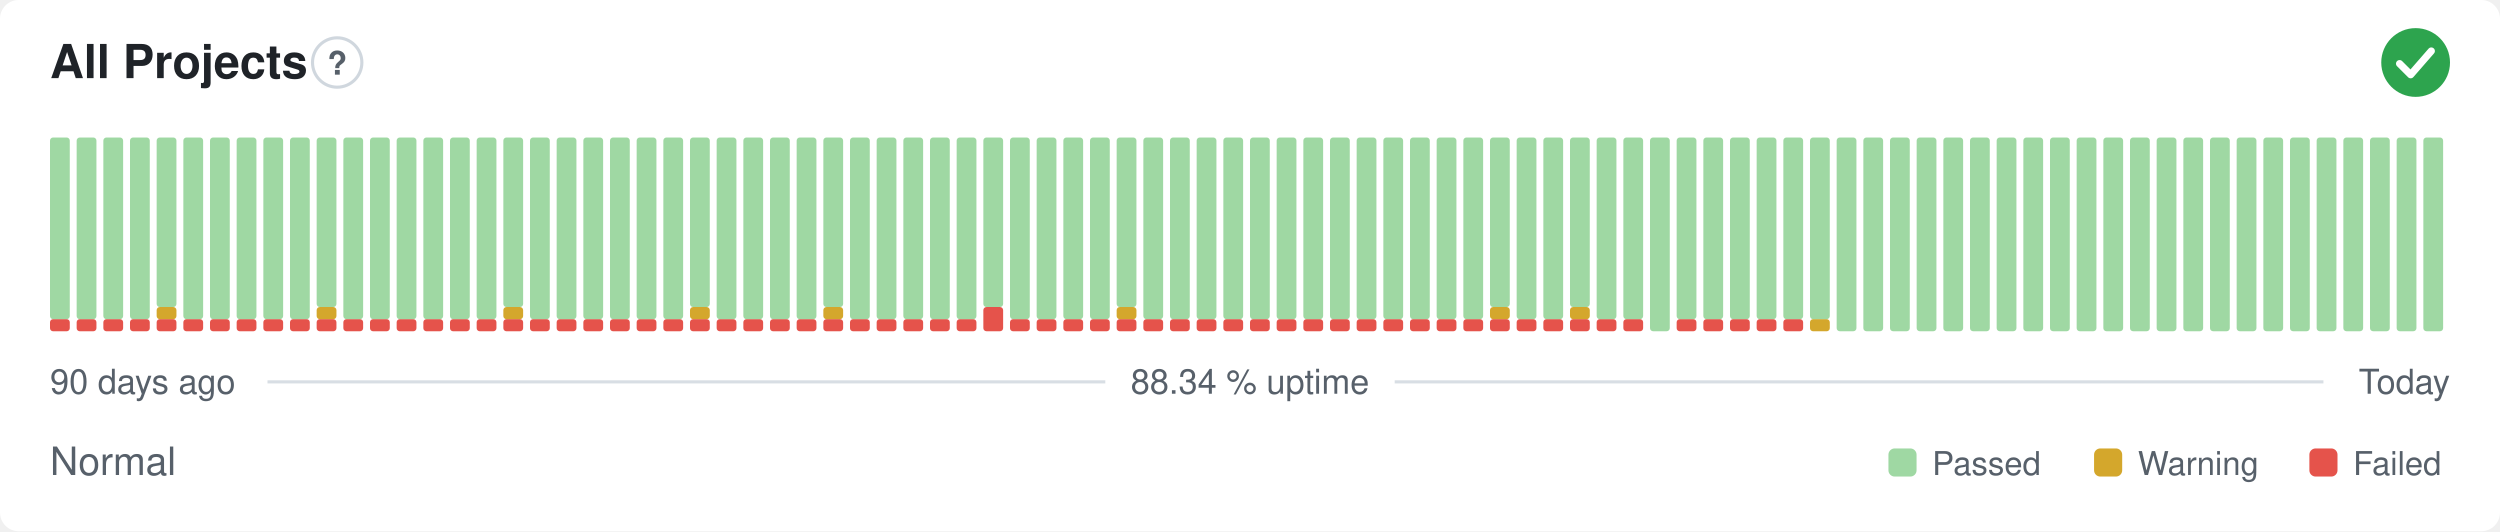
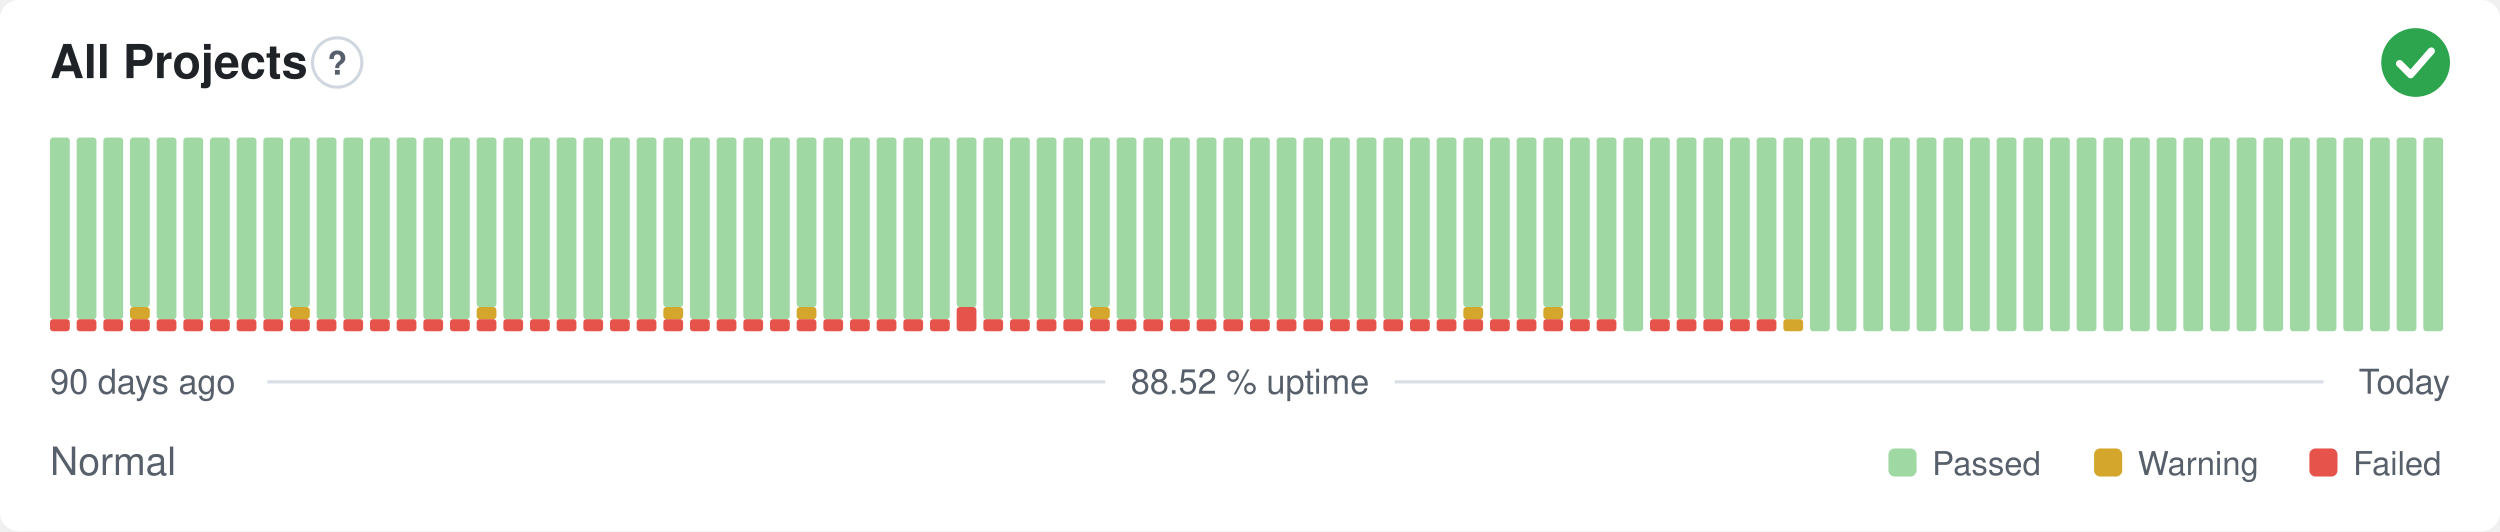
- <svg xmlns="http://www.w3.org/2000/svg" width="800" height="170" viewBox="0 0 800 170" role="img" aria-label="All Projects: Normal, 88.34 % uptime over the last 90 days" font-family="-apple-system,BlinkMacSystemFont,'Segoe UI',Helvetica,Arial,sans-serif">
+ <svg xmlns="http://www.w3.org/2000/svg" width="800" height="170" viewBox="0 0 800 170" role="img" aria-label="All Projects: Normal, 88.52 % uptime over the last 90 days" font-family="-apple-system,BlinkMacSystemFont,'Segoe UI',Helvetica,Arial,sans-serif">
  <style>
    @media (prefers-color-scheme: dark) {
      .bg { fill: #0d1117 }
      .title { fill: #e6edf3 }
      .muted { fill: #8b949e }
      .hint { stroke: #30363d }
      .rule { stroke: #30363d }
      .nodata { fill: #21262d }
    }
  </style>
  <rect class="bg" width="800" height="170" rx="6" fill="#ffffff" />
  <text class="title" x="16" y="25" font-size="15" font-weight="600" fill="#1f2328">All Projects</text>
  <circle class="hint" cx="107.9" cy="20" r="7.9" fill="none" stroke="#d0d7de" stroke-width="1" />
  <text class="muted" x="107.9" y="23.9" text-anchor="middle" font-size="10.4" font-weight="700" fill="#57606a">?</text>
  <circle cx="773" cy="20" r="11" fill="#2da44e" />
  <path d="M767.87 20.37l3.54 3.54 6.60 -7.58" fill="none" stroke="#fff" stroke-width="2.31" stroke-linecap="round" stroke-linejoin="round" />
  <rect x="16.00" y="102.13" width="6.33" height="3.88" rx="1" fill="#e5534b" />
  <rect x="16.00" y="44.00" width="6.33" height="58.13" rx="1" fill="#9fd8a3" />
  <rect x="24.53" y="102.13" width="6.33" height="3.88" rx="1" fill="#e5534b" />
  <rect x="24.53" y="44.00" width="6.33" height="58.13" rx="1" fill="#9fd8a3" />
  <rect x="33.07" y="102.13" width="6.33" height="3.88" rx="1" fill="#e5534b" />
  <rect x="33.07" y="44.00" width="6.33" height="58.13" rx="1" fill="#9fd8a3" />
  <rect x="41.60" y="102.13" width="6.33" height="3.88" rx="1" fill="#e5534b" />
-   <rect x="41.60" y="44.00" width="6.33" height="58.13" rx="1" fill="#9fd8a3" />
+   <rect x="41.60" y="98.25" width="6.33" height="3.88" rx="1" fill="#d4a72c" />
+   <rect x="41.60" y="44.00" width="6.33" height="54.25" rx="1" fill="#9fd8a3" />
  <rect x="50.13" y="102.13" width="6.33" height="3.88" rx="1" fill="#e5534b" />
-   <rect x="50.13" y="98.25" width="6.33" height="3.88" rx="1" fill="#d4a72c" />
-   <rect x="50.13" y="44.00" width="6.33" height="54.25" rx="1" fill="#9fd8a3" />
+   <rect x="50.13" y="44.00" width="6.33" height="58.13" rx="1" fill="#9fd8a3" />
  <rect x="58.67" y="102.13" width="6.33" height="3.88" rx="1" fill="#e5534b" />
  <rect x="58.67" y="44.00" width="6.33" height="58.13" rx="1" fill="#9fd8a3" />
  <rect x="67.20" y="102.13" width="6.33" height="3.88" rx="1" fill="#e5534b" />
  <rect x="67.20" y="44.00" width="6.33" height="58.13" rx="1" fill="#9fd8a3" />
  <rect x="75.73" y="102.13" width="6.33" height="3.88" rx="1" fill="#e5534b" />
  <rect x="75.73" y="44.00" width="6.33" height="58.13" rx="1" fill="#9fd8a3" />
  <rect x="84.27" y="102.13" width="6.33" height="3.88" rx="1" fill="#e5534b" />
  <rect x="84.27" y="44.00" width="6.33" height="58.13" rx="1" fill="#9fd8a3" />
  <rect x="92.80" y="102.13" width="6.33" height="3.88" rx="1" fill="#e5534b" />
-   <rect x="92.80" y="44.00" width="6.33" height="58.13" rx="1" fill="#9fd8a3" />
+   <rect x="92.80" y="98.25" width="6.33" height="3.88" rx="1" fill="#d4a72c" />
+   <rect x="92.80" y="44.00" width="6.33" height="54.25" rx="1" fill="#9fd8a3" />
  <rect x="101.33" y="102.13" width="6.33" height="3.88" rx="1" fill="#e5534b" />
-   <rect x="101.33" y="98.25" width="6.33" height="3.88" rx="1" fill="#d4a72c" />
-   <rect x="101.33" y="44.00" width="6.33" height="54.25" rx="1" fill="#9fd8a3" />
+   <rect x="101.33" y="44.00" width="6.33" height="58.13" rx="1" fill="#9fd8a3" />
  <rect x="109.87" y="102.13" width="6.33" height="3.88" rx="1" fill="#e5534b" />
  <rect x="109.87" y="44.00" width="6.33" height="58.13" rx="1" fill="#9fd8a3" />
  <rect x="118.40" y="102.13" width="6.33" height="3.88" rx="1" fill="#e5534b" />
  <rect x="118.40" y="44.00" width="6.33" height="58.13" rx="1" fill="#9fd8a3" />
  <rect x="126.93" y="102.13" width="6.33" height="3.88" rx="1" fill="#e5534b" />
  <rect x="126.93" y="44.00" width="6.33" height="58.13" rx="1" fill="#9fd8a3" />
  <rect x="135.47" y="102.13" width="6.33" height="3.88" rx="1" fill="#e5534b" />
  <rect x="135.47" y="44.00" width="6.33" height="58.13" rx="1" fill="#9fd8a3" />
  <rect x="144.00" y="102.13" width="6.33" height="3.88" rx="1" fill="#e5534b" />
  <rect x="144.00" y="44.00" width="6.33" height="58.13" rx="1" fill="#9fd8a3" />
  <rect x="152.53" y="102.13" width="6.33" height="3.88" rx="1" fill="#e5534b" />
-   <rect x="152.53" y="44.00" width="6.33" height="58.13" rx="1" fill="#9fd8a3" />
+   <rect x="152.53" y="98.25" width="6.33" height="3.88" rx="1" fill="#d4a72c" />
+   <rect x="152.53" y="44.00" width="6.33" height="54.25" rx="1" fill="#9fd8a3" />
  <rect x="161.07" y="102.13" width="6.33" height="3.88" rx="1" fill="#e5534b" />
-   <rect x="161.07" y="98.25" width="6.33" height="3.88" rx="1" fill="#d4a72c" />
-   <rect x="161.07" y="44.00" width="6.33" height="54.25" rx="1" fill="#9fd8a3" />
+   <rect x="161.07" y="44.00" width="6.33" height="58.13" rx="1" fill="#9fd8a3" />
  <rect x="169.60" y="102.13" width="6.33" height="3.88" rx="1" fill="#e5534b" />
  <rect x="169.60" y="44.00" width="6.33" height="58.13" rx="1" fill="#9fd8a3" />
  <rect x="178.13" y="102.13" width="6.33" height="3.88" rx="1" fill="#e5534b" />
  <rect x="178.13" y="44.00" width="6.33" height="58.13" rx="1" fill="#9fd8a3" />
  <rect x="186.67" y="102.13" width="6.33" height="3.88" rx="1" fill="#e5534b" />
  <rect x="186.67" y="44.00" width="6.33" height="58.13" rx="1" fill="#9fd8a3" />
  <rect x="195.20" y="102.13" width="6.33" height="3.88" rx="1" fill="#e5534b" />
  <rect x="195.20" y="44.00" width="6.33" height="58.13" rx="1" fill="#9fd8a3" />
  <rect x="203.73" y="102.13" width="6.33" height="3.88" rx="1" fill="#e5534b" />
  <rect x="203.73" y="44.00" width="6.33" height="58.13" rx="1" fill="#9fd8a3" />
  <rect x="212.27" y="102.13" width="6.33" height="3.88" rx="1" fill="#e5534b" />
-   <rect x="212.27" y="44.00" width="6.33" height="58.13" rx="1" fill="#9fd8a3" />
+   <rect x="212.27" y="98.25" width="6.33" height="3.88" rx="1" fill="#d4a72c" />
+   <rect x="212.27" y="44.00" width="6.33" height="54.25" rx="1" fill="#9fd8a3" />
  <rect x="220.80" y="102.13" width="6.33" height="3.88" rx="1" fill="#e5534b" />
-   <rect x="220.80" y="98.25" width="6.33" height="3.88" rx="1" fill="#d4a72c" />
-   <rect x="220.80" y="44.00" width="6.33" height="54.25" rx="1" fill="#9fd8a3" />
+   <rect x="220.80" y="44.00" width="6.33" height="58.13" rx="1" fill="#9fd8a3" />
  <rect x="229.33" y="102.13" width="6.33" height="3.88" rx="1" fill="#e5534b" />
  <rect x="229.33" y="44.00" width="6.33" height="58.13" rx="1" fill="#9fd8a3" />
  <rect x="237.87" y="102.13" width="6.33" height="3.88" rx="1" fill="#e5534b" />
  <rect x="237.87" y="44.00" width="6.33" height="58.13" rx="1" fill="#9fd8a3" />
  <rect x="246.40" y="102.13" width="6.33" height="3.88" rx="1" fill="#e5534b" />
  <rect x="246.40" y="44.00" width="6.33" height="58.13" rx="1" fill="#9fd8a3" />
  <rect x="254.93" y="102.13" width="6.33" height="3.88" rx="1" fill="#e5534b" />
-   <rect x="254.93" y="44.00" width="6.33" height="58.13" rx="1" fill="#9fd8a3" />
+   <rect x="254.93" y="98.25" width="6.33" height="3.88" rx="1" fill="#d4a72c" />
+   <rect x="254.93" y="44.00" width="6.33" height="54.25" rx="1" fill="#9fd8a3" />
  <rect x="263.47" y="102.13" width="6.33" height="3.88" rx="1" fill="#e5534b" />
-   <rect x="263.47" y="98.25" width="6.33" height="3.88" rx="1" fill="#d4a72c" />
-   <rect x="263.47" y="44.00" width="6.33" height="54.25" rx="1" fill="#9fd8a3" />
+   <rect x="263.47" y="44.00" width="6.33" height="58.13" rx="1" fill="#9fd8a3" />
  <rect x="272.00" y="102.13" width="6.33" height="3.88" rx="1" fill="#e5534b" />
  <rect x="272.00" y="44.00" width="6.33" height="58.13" rx="1" fill="#9fd8a3" />
  <rect x="280.53" y="102.13" width="6.33" height="3.88" rx="1" fill="#e5534b" />
  <rect x="280.53" y="44.00" width="6.33" height="58.13" rx="1" fill="#9fd8a3" />
  <rect x="289.07" y="102.13" width="6.33" height="3.88" rx="1" fill="#e5534b" />
  <rect x="289.07" y="44.00" width="6.33" height="58.13" rx="1" fill="#9fd8a3" />
  <rect x="297.60" y="102.13" width="6.33" height="3.88" rx="1" fill="#e5534b" />
  <rect x="297.60" y="44.00" width="6.33" height="58.13" rx="1" fill="#9fd8a3" />
-   <rect x="306.13" y="102.13" width="6.33" height="3.88" rx="1" fill="#e5534b" />
-   <rect x="306.13" y="44.00" width="6.33" height="58.13" rx="1" fill="#9fd8a3" />
-   <rect x="314.67" y="98.25" width="6.33" height="7.75" rx="1" fill="#e5534b" />
-   <rect x="314.67" y="44.00" width="6.33" height="54.25" rx="1" fill="#9fd8a3" />
+   <rect x="306.13" y="98.25" width="6.33" height="7.75" rx="1" fill="#e5534b" />
+   <rect x="306.13" y="44.00" width="6.33" height="54.25" rx="1" fill="#9fd8a3" />
+   <rect x="314.67" y="102.13" width="6.33" height="3.88" rx="1" fill="#e5534b" />
+   <rect x="314.67" y="44.00" width="6.33" height="58.13" rx="1" fill="#9fd8a3" />
  <rect x="323.20" y="102.13" width="6.33" height="3.88" rx="1" fill="#e5534b" />
  <rect x="323.20" y="44.00" width="6.33" height="58.13" rx="1" fill="#9fd8a3" />
  <rect x="331.73" y="102.13" width="6.33" height="3.88" rx="1" fill="#e5534b" />
  <rect x="331.73" y="44.00" width="6.33" height="58.13" rx="1" fill="#9fd8a3" />
  <rect x="340.27" y="102.13" width="6.33" height="3.88" rx="1" fill="#e5534b" />
  <rect x="340.27" y="44.00" width="6.33" height="58.13" rx="1" fill="#9fd8a3" />
  <rect x="348.80" y="102.13" width="6.33" height="3.88" rx="1" fill="#e5534b" />
-   <rect x="348.80" y="44.00" width="6.33" height="58.13" rx="1" fill="#9fd8a3" />
+   <rect x="348.80" y="98.25" width="6.33" height="3.88" rx="1" fill="#d4a72c" />
+   <rect x="348.80" y="44.00" width="6.33" height="54.25" rx="1" fill="#9fd8a3" />
  <rect x="357.33" y="102.13" width="6.33" height="3.88" rx="1" fill="#e5534b" />
-   <rect x="357.33" y="98.25" width="6.33" height="3.88" rx="1" fill="#d4a72c" />
-   <rect x="357.33" y="44.00" width="6.33" height="54.25" rx="1" fill="#9fd8a3" />
+   <rect x="357.33" y="44.00" width="6.33" height="58.13" rx="1" fill="#9fd8a3" />
  <rect x="365.87" y="102.13" width="6.33" height="3.88" rx="1" fill="#e5534b" />
  <rect x="365.87" y="44.00" width="6.33" height="58.13" rx="1" fill="#9fd8a3" />
  <rect x="374.40" y="102.13" width="6.33" height="3.88" rx="1" fill="#e5534b" />
  <rect x="374.40" y="44.00" width="6.33" height="58.13" rx="1" fill="#9fd8a3" />
  <rect x="382.93" y="102.13" width="6.33" height="3.88" rx="1" fill="#e5534b" />
  <rect x="382.93" y="44.00" width="6.33" height="58.13" rx="1" fill="#9fd8a3" />
  <rect x="391.47" y="102.13" width="6.33" height="3.88" rx="1" fill="#e5534b" />
  <rect x="391.47" y="44.00" width="6.33" height="58.13" rx="1" fill="#9fd8a3" />
  <rect x="400.00" y="102.13" width="6.33" height="3.88" rx="1" fill="#e5534b" />
  <rect x="400.00" y="44.00" width="6.33" height="58.13" rx="1" fill="#9fd8a3" />
  <rect x="408.53" y="102.13" width="6.33" height="3.88" rx="1" fill="#e5534b" />
  <rect x="408.53" y="44.00" width="6.33" height="58.13" rx="1" fill="#9fd8a3" />
  <rect x="417.07" y="102.13" width="6.33" height="3.88" rx="1" fill="#e5534b" />
  <rect x="417.07" y="44.00" width="6.33" height="58.13" rx="1" fill="#9fd8a3" />
  <rect x="425.60" y="102.13" width="6.33" height="3.88" rx="1" fill="#e5534b" />
  <rect x="425.60" y="44.00" width="6.33" height="58.13" rx="1" fill="#9fd8a3" />
  <rect x="434.13" y="102.13" width="6.33" height="3.88" rx="1" fill="#e5534b" />
  <rect x="434.13" y="44.00" width="6.33" height="58.13" rx="1" fill="#9fd8a3" />
  <rect x="442.67" y="102.13" width="6.33" height="3.88" rx="1" fill="#e5534b" />
  <rect x="442.67" y="44.00" width="6.33" height="58.13" rx="1" fill="#9fd8a3" />
  <rect x="451.20" y="102.13" width="6.33" height="3.88" rx="1" fill="#e5534b" />
  <rect x="451.20" y="44.00" width="6.33" height="58.13" rx="1" fill="#9fd8a3" />
  <rect x="459.73" y="102.13" width="6.33" height="3.88" rx="1" fill="#e5534b" />
  <rect x="459.73" y="44.00" width="6.33" height="58.13" rx="1" fill="#9fd8a3" />
  <rect x="468.27" y="102.13" width="6.33" height="3.88" rx="1" fill="#e5534b" />
-   <rect x="468.27" y="44.00" width="6.33" height="58.13" rx="1" fill="#9fd8a3" />
+   <rect x="468.27" y="98.25" width="6.33" height="3.88" rx="1" fill="#d4a72c" />
+   <rect x="468.27" y="44.00" width="6.33" height="54.25" rx="1" fill="#9fd8a3" />
  <rect x="476.80" y="102.13" width="6.33" height="3.88" rx="1" fill="#e5534b" />
-   <rect x="476.80" y="98.25" width="6.33" height="3.88" rx="1" fill="#d4a72c" />
-   <rect x="476.80" y="44.00" width="6.33" height="54.25" rx="1" fill="#9fd8a3" />
+   <rect x="476.80" y="44.00" width="6.33" height="58.13" rx="1" fill="#9fd8a3" />
  <rect x="485.33" y="102.13" width="6.33" height="3.88" rx="1" fill="#e5534b" />
  <rect x="485.33" y="44.00" width="6.33" height="58.13" rx="1" fill="#9fd8a3" />
  <rect x="493.87" y="102.13" width="6.33" height="3.88" rx="1" fill="#e5534b" />
-   <rect x="493.87" y="44.00" width="6.33" height="58.13" rx="1" fill="#9fd8a3" />
+   <rect x="493.87" y="98.25" width="6.33" height="3.88" rx="1" fill="#d4a72c" />
+   <rect x="493.87" y="44.00" width="6.33" height="54.25" rx="1" fill="#9fd8a3" />
  <rect x="502.40" y="102.13" width="6.33" height="3.88" rx="1" fill="#e5534b" />
-   <rect x="502.40" y="98.25" width="6.33" height="3.88" rx="1" fill="#d4a72c" />
-   <rect x="502.40" y="44.00" width="6.33" height="54.25" rx="1" fill="#9fd8a3" />
+   <rect x="502.40" y="44.00" width="6.33" height="58.13" rx="1" fill="#9fd8a3" />
  <rect x="510.93" y="102.13" width="6.33" height="3.88" rx="1" fill="#e5534b" />
  <rect x="510.93" y="44.00" width="6.33" height="58.13" rx="1" fill="#9fd8a3" />
-   <rect x="519.47" y="102.13" width="6.33" height="3.88" rx="1" fill="#e5534b" />
-   <rect x="519.47" y="44.00" width="6.33" height="58.13" rx="1" fill="#9fd8a3" />
-   <rect x="528.00" y="44.00" width="6.33" height="62.00" rx="1" fill="#9fd8a3" />
+   <rect x="519.47" y="44.00" width="6.33" height="62.00" rx="1" fill="#9fd8a3" />
+   <rect x="528.00" y="102.13" width="6.33" height="3.88" rx="1" fill="#e5534b" />
+   <rect x="528.00" y="44.00" width="6.33" height="58.13" rx="1" fill="#9fd8a3" />
  <rect x="536.53" y="102.13" width="6.33" height="3.88" rx="1" fill="#e5534b" />
  <rect x="536.53" y="44.00" width="6.33" height="58.13" rx="1" fill="#9fd8a3" />
  <rect x="545.07" y="102.13" width="6.33" height="3.88" rx="1" fill="#e5534b" />
  <rect x="545.07" y="44.00" width="6.33" height="58.13" rx="1" fill="#9fd8a3" />
  <rect x="553.60" y="102.13" width="6.33" height="3.88" rx="1" fill="#e5534b" />
  <rect x="553.60" y="44.00" width="6.33" height="58.13" rx="1" fill="#9fd8a3" />
  <rect x="562.13" y="102.13" width="6.33" height="3.88" rx="1" fill="#e5534b" />
  <rect x="562.13" y="44.00" width="6.33" height="58.13" rx="1" fill="#9fd8a3" />
-   <rect x="570.67" y="102.13" width="6.33" height="3.88" rx="1" fill="#e5534b" />
+   <rect x="570.67" y="102.13" width="6.33" height="3.88" rx="1" fill="#d4a72c" />
  <rect x="570.67" y="44.00" width="6.33" height="58.13" rx="1" fill="#9fd8a3" />
-   <rect x="579.20" y="102.13" width="6.33" height="3.88" rx="1" fill="#d4a72c" />
-   <rect x="579.20" y="44.00" width="6.33" height="58.13" rx="1" fill="#9fd8a3" />
+   <rect x="579.20" y="44.00" width="6.33" height="62.00" rx="1" fill="#9fd8a3" />
  <rect x="587.73" y="44.00" width="6.33" height="62.00" rx="1" fill="#9fd8a3" />
  <rect x="596.27" y="44.00" width="6.33" height="62.00" rx="1" fill="#9fd8a3" />
  <rect x="604.80" y="44.00" width="6.33" height="62.00" rx="1" fill="#9fd8a3" />
  <rect x="613.33" y="44.00" width="6.33" height="62.00" rx="1" fill="#9fd8a3" />
  <rect x="621.87" y="44.00" width="6.33" height="62.00" rx="1" fill="#9fd8a3" />
  <rect x="630.40" y="44.00" width="6.33" height="62.00" rx="1" fill="#9fd8a3" />
  <rect x="638.93" y="44.00" width="6.33" height="62.00" rx="1" fill="#9fd8a3" />
  <rect x="647.47" y="44.00" width="6.33" height="62.00" rx="1" fill="#9fd8a3" />
  <rect x="656.00" y="44.00" width="6.33" height="62.00" rx="1" fill="#9fd8a3" />
  <rect x="664.53" y="44.00" width="6.33" height="62.00" rx="1" fill="#9fd8a3" />
  <rect x="673.07" y="44.00" width="6.33" height="62.00" rx="1" fill="#9fd8a3" />
  <rect x="681.60" y="44.00" width="6.33" height="62.00" rx="1" fill="#9fd8a3" />
  <rect x="690.13" y="44.00" width="6.33" height="62.00" rx="1" fill="#9fd8a3" />
  <rect x="698.67" y="44.00" width="6.33" height="62.00" rx="1" fill="#9fd8a3" />
  <rect x="707.20" y="44.00" width="6.33" height="62.00" rx="1" fill="#9fd8a3" />
  <rect x="715.73" y="44.00" width="6.33" height="62.00" rx="1" fill="#9fd8a3" />
  <rect x="724.27" y="44.00" width="6.33" height="62.00" rx="1" fill="#9fd8a3" />
  <rect x="732.80" y="44.00" width="6.33" height="62.00" rx="1" fill="#9fd8a3" />
  <rect x="741.33" y="44.00" width="6.33" height="62.00" rx="1" fill="#9fd8a3" />
  <rect x="749.87" y="44.00" width="6.33" height="62.00" rx="1" fill="#9fd8a3" />
  <rect x="758.40" y="44.00" width="6.33" height="62.00" rx="1" fill="#9fd8a3" />
  <rect x="766.93" y="44.00" width="6.33" height="62.00" rx="1" fill="#9fd8a3" />
  <rect x="775.47" y="44.00" width="6.33" height="62.00" rx="1" fill="#9fd8a3" />
  <text class="muted" x="16" y="126" font-size="11" fill="#57606a">90 days ago</text>
-   <text class="muted" x="400" y="126" text-anchor="middle" font-size="11" fill="#57606a">88.34 % uptime</text>
+   <text class="muted" x="400" y="126" text-anchor="middle" font-size="11" fill="#57606a">88.52 % uptime</text>
  <text class="muted" x="784" y="126" text-anchor="end" font-size="11" fill="#57606a">Today</text>
  <line class="rule" x1="85.6" y1="122.2" x2="353.7" y2="122.2" stroke="#d8dee4" stroke-width="1" />
  <line class="rule" x1="446.3" y1="122.2" x2="743.5" y2="122.2" stroke="#d8dee4" stroke-width="1" />
  <text class="muted" x="16" y="152" font-size="12.5" fill="#57606a">Normal</text>
  <rect x="604.3" y="143.5" width="9.0" height="9.0" rx="2" fill="#9fd8a3" />
  <text class="muted" x="618.3" y="152" font-size="10.5" fill="#57606a">Passed</text>
  <rect x="670.1" y="143.5" width="9.0" height="9.0" rx="2" fill="#d4a72c" />
  <text class="muted" x="684.1" y="152" font-size="10.5" fill="#57606a">Warning</text>
  <rect x="739.0" y="143.5" width="9.0" height="9.0" rx="2" fill="#e5534b" />
  <text class="muted" x="753.0" y="152" font-size="10.5" fill="#57606a">Failed</text>
</svg>
